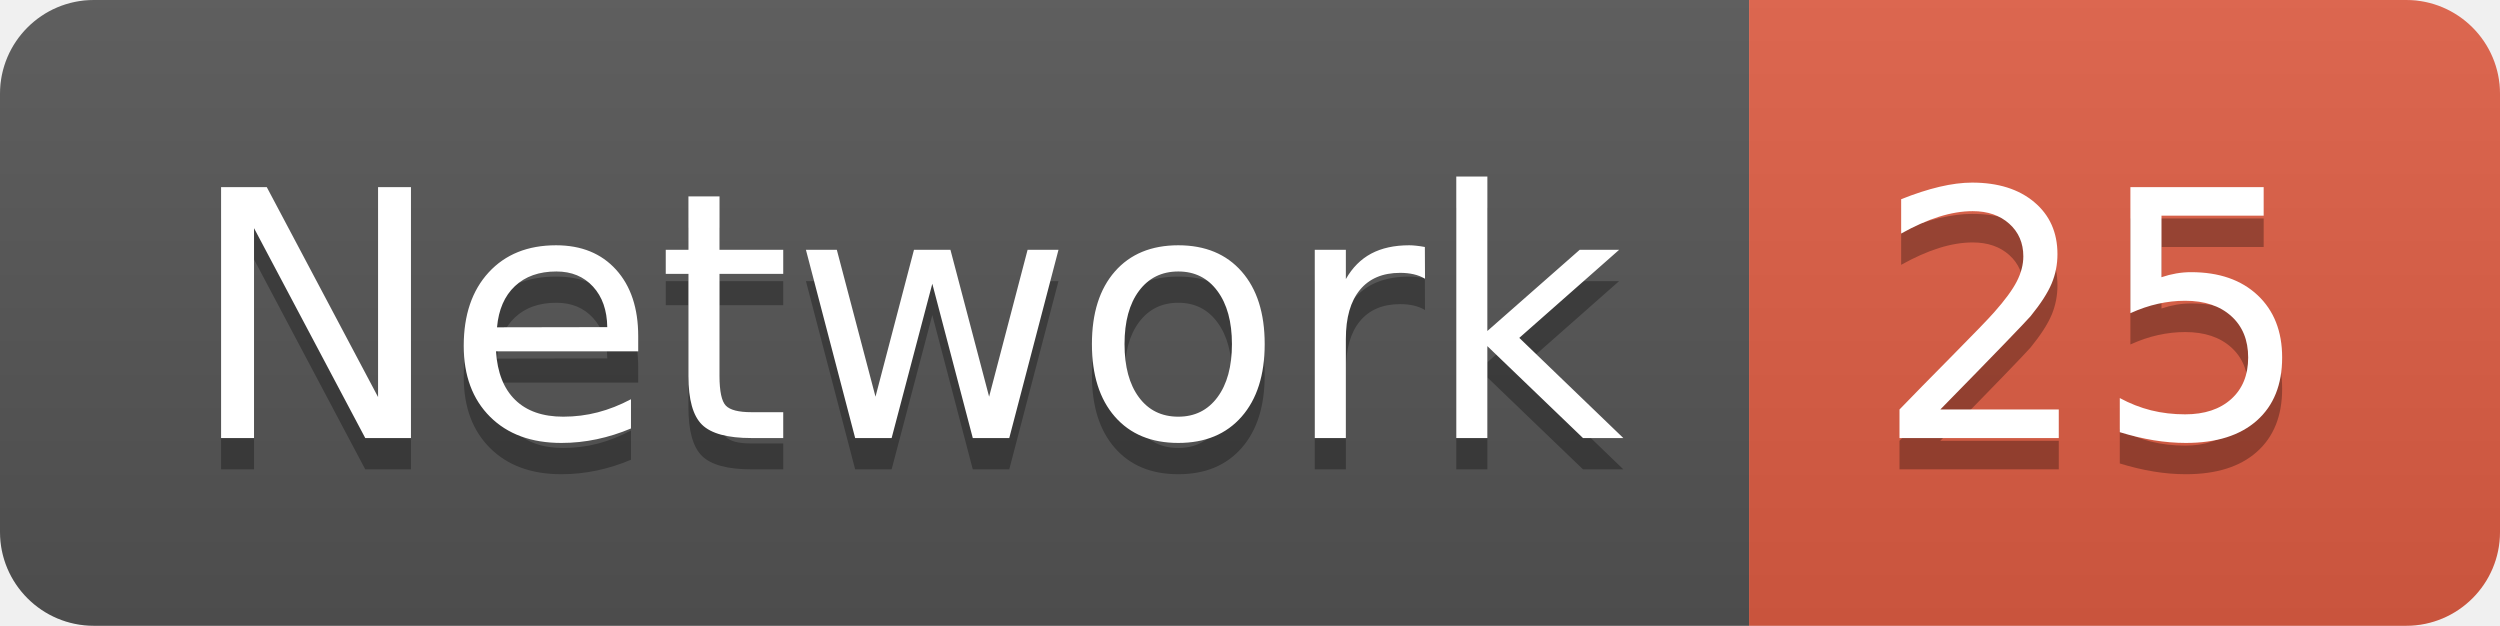
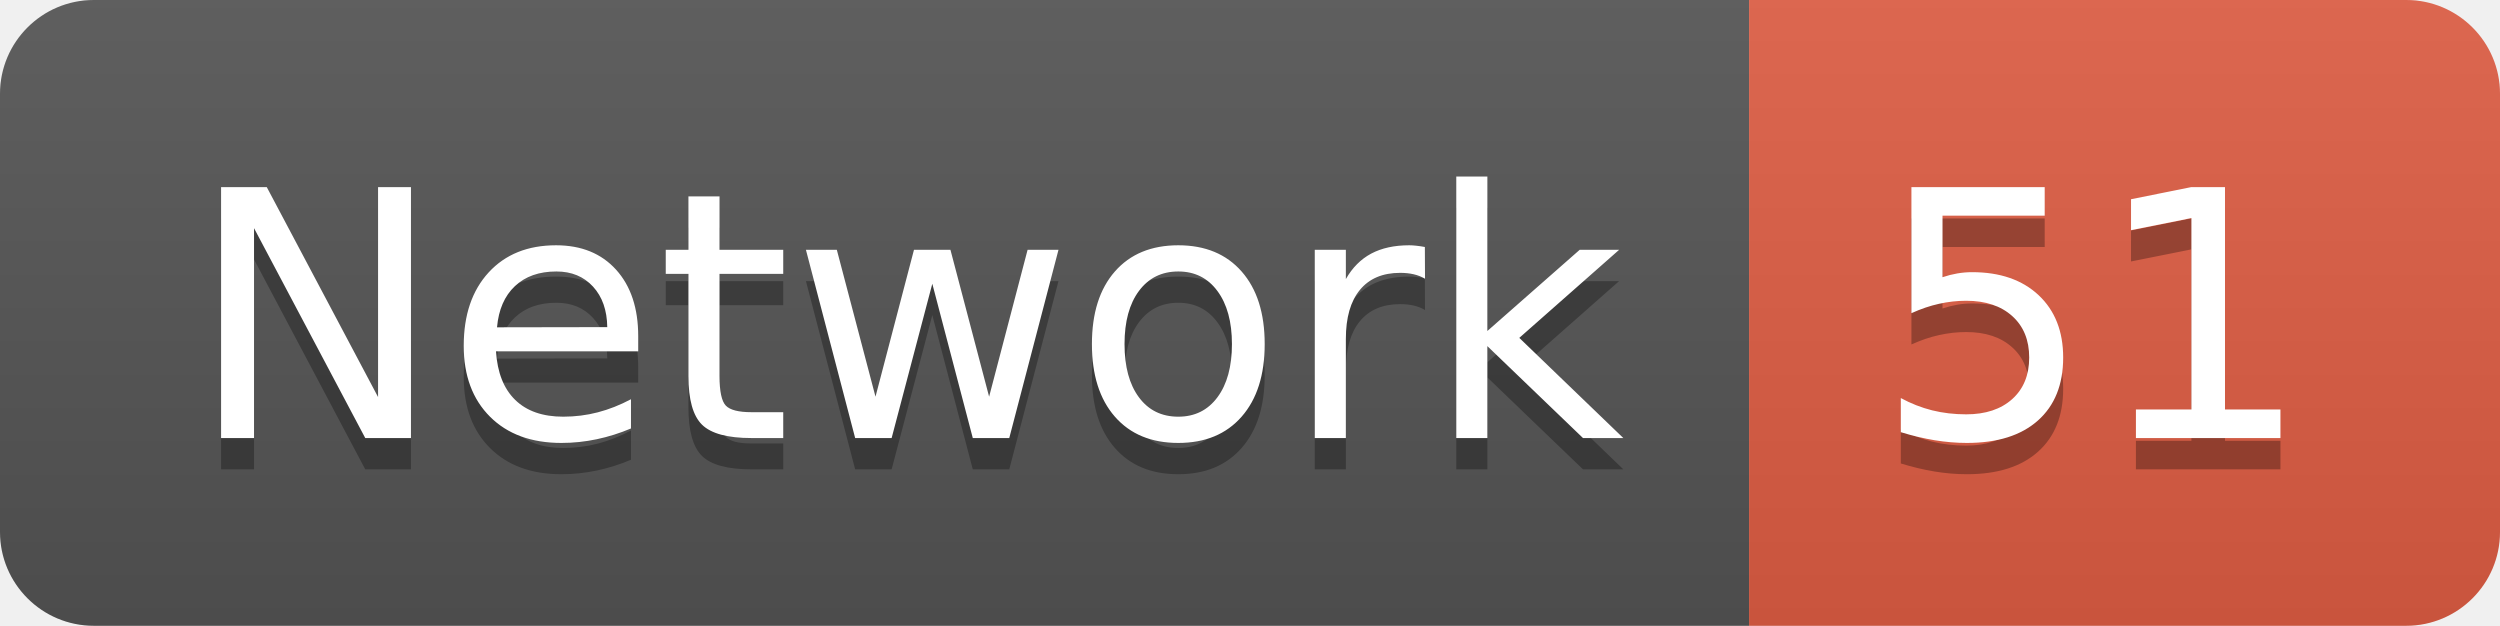
<svg xmlns="http://www.w3.org/2000/svg" width="79.9" height="20">
  <linearGradient id="smooth" x2="0" y2="100%">
    <stop offset="0" stop-color="#bbb" stop-opacity=".1" />
    <stop offset="1" stop-opacity=".1" />
  </linearGradient>
  <clipPath id="round">
    <rect width="79.9" height="20" rx="3" fill="#fff" />
  </clipPath>
  <g clip-path="url(#round)">
    <rect width="55.9" height="20" fill="#555" />
    <rect x="55.9" width="24.0" height="20" fill="#e05d44" />
    <rect width="79.9" height="20" fill="url(#smooth)" />
  </g>
  <g fill="#fff" text-anchor="middle" font-family="DejaVu Sans,Verdana,Geneva,sans-serif" font-size="110">
    <text x="289.5" y="150" fill="#010101" fill-opacity=".3" transform="scale(0.1)" textLength="459.0" lengthAdjust="spacing">Network</text>
    <text x="289.5" y="140" transform="scale(0.1)" textLength="459.0" lengthAdjust="spacing">Network</text>
-     <text x="669.0" y="150" fill="#010101" fill-opacity=".3" transform="scale(0.1)" textLength="140.0" lengthAdjust="spacing">25</text>
-     <text x="669.0" y="140" transform="scale(0.1)" textLength="140.0" lengthAdjust="spacing">25</text>
+     <text x="669.0" y="150" fill="#010101" fill-opacity=".3" transform="scale(0.1)" textLength="140.0" lengthAdjust="spacing">51</text>
+     <text x="669.0" y="140" transform="scale(0.1)" textLength="140.0" lengthAdjust="spacing">51</text>
  </g>
</svg>
